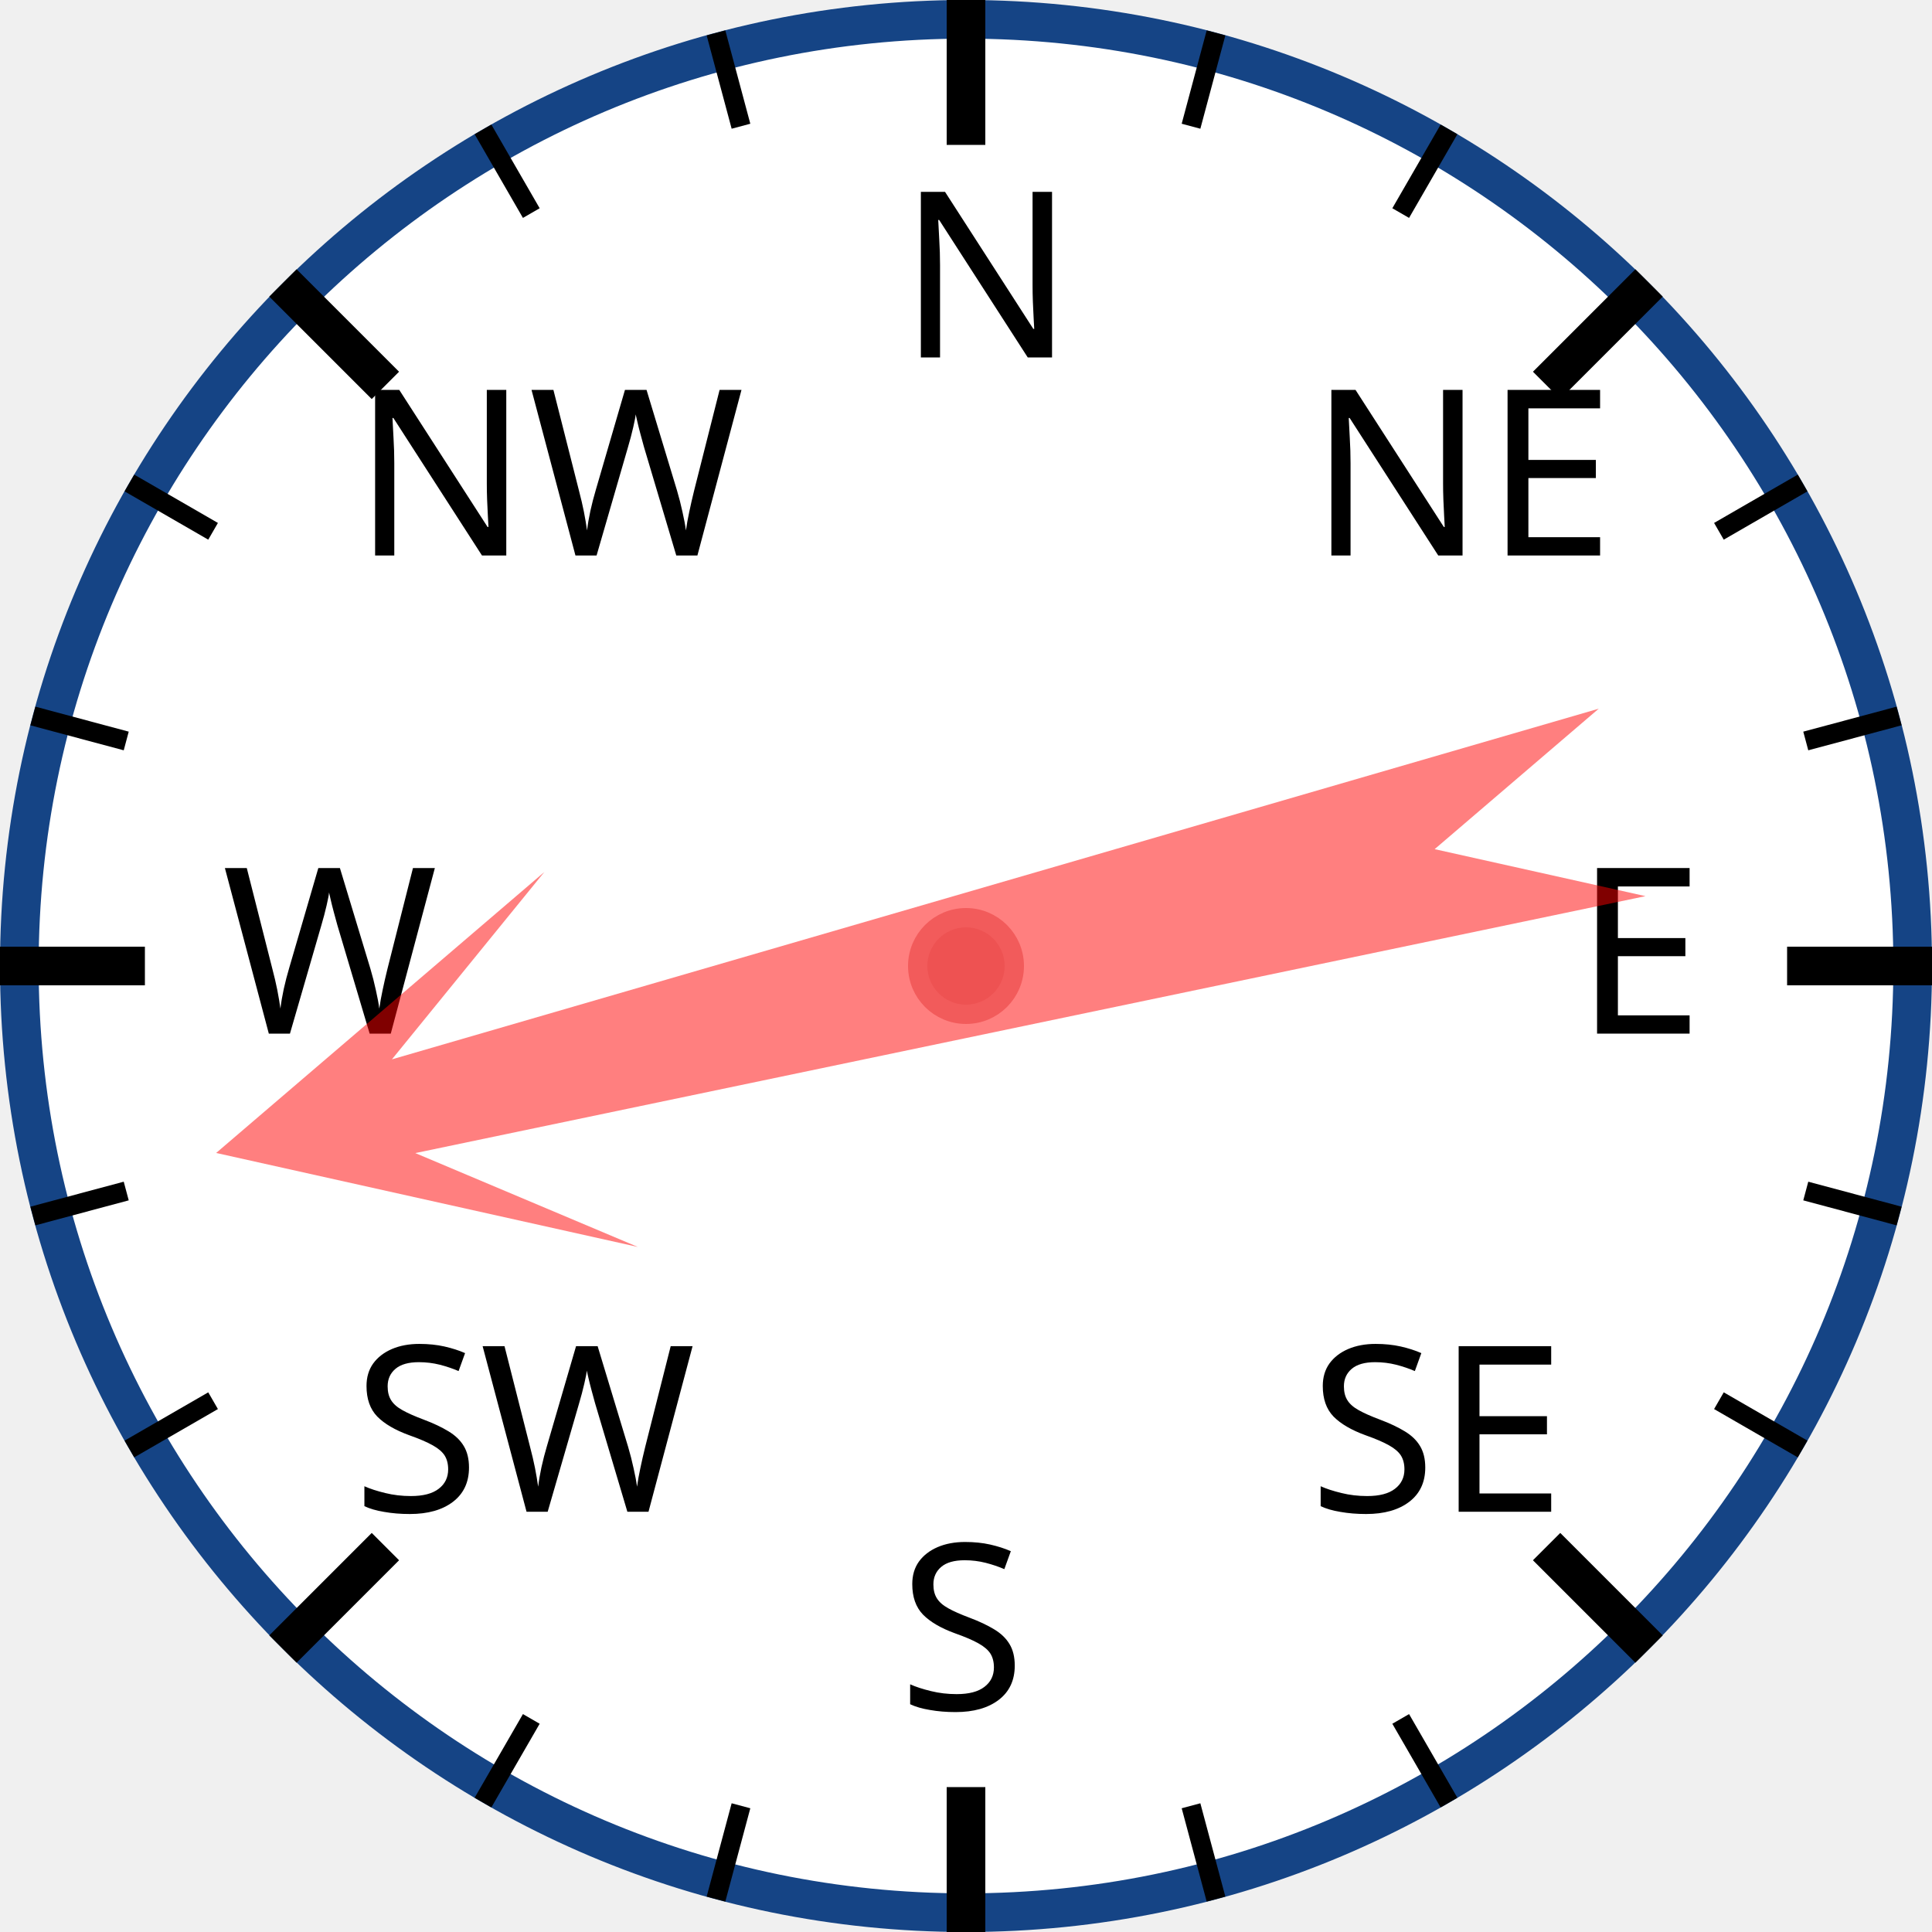
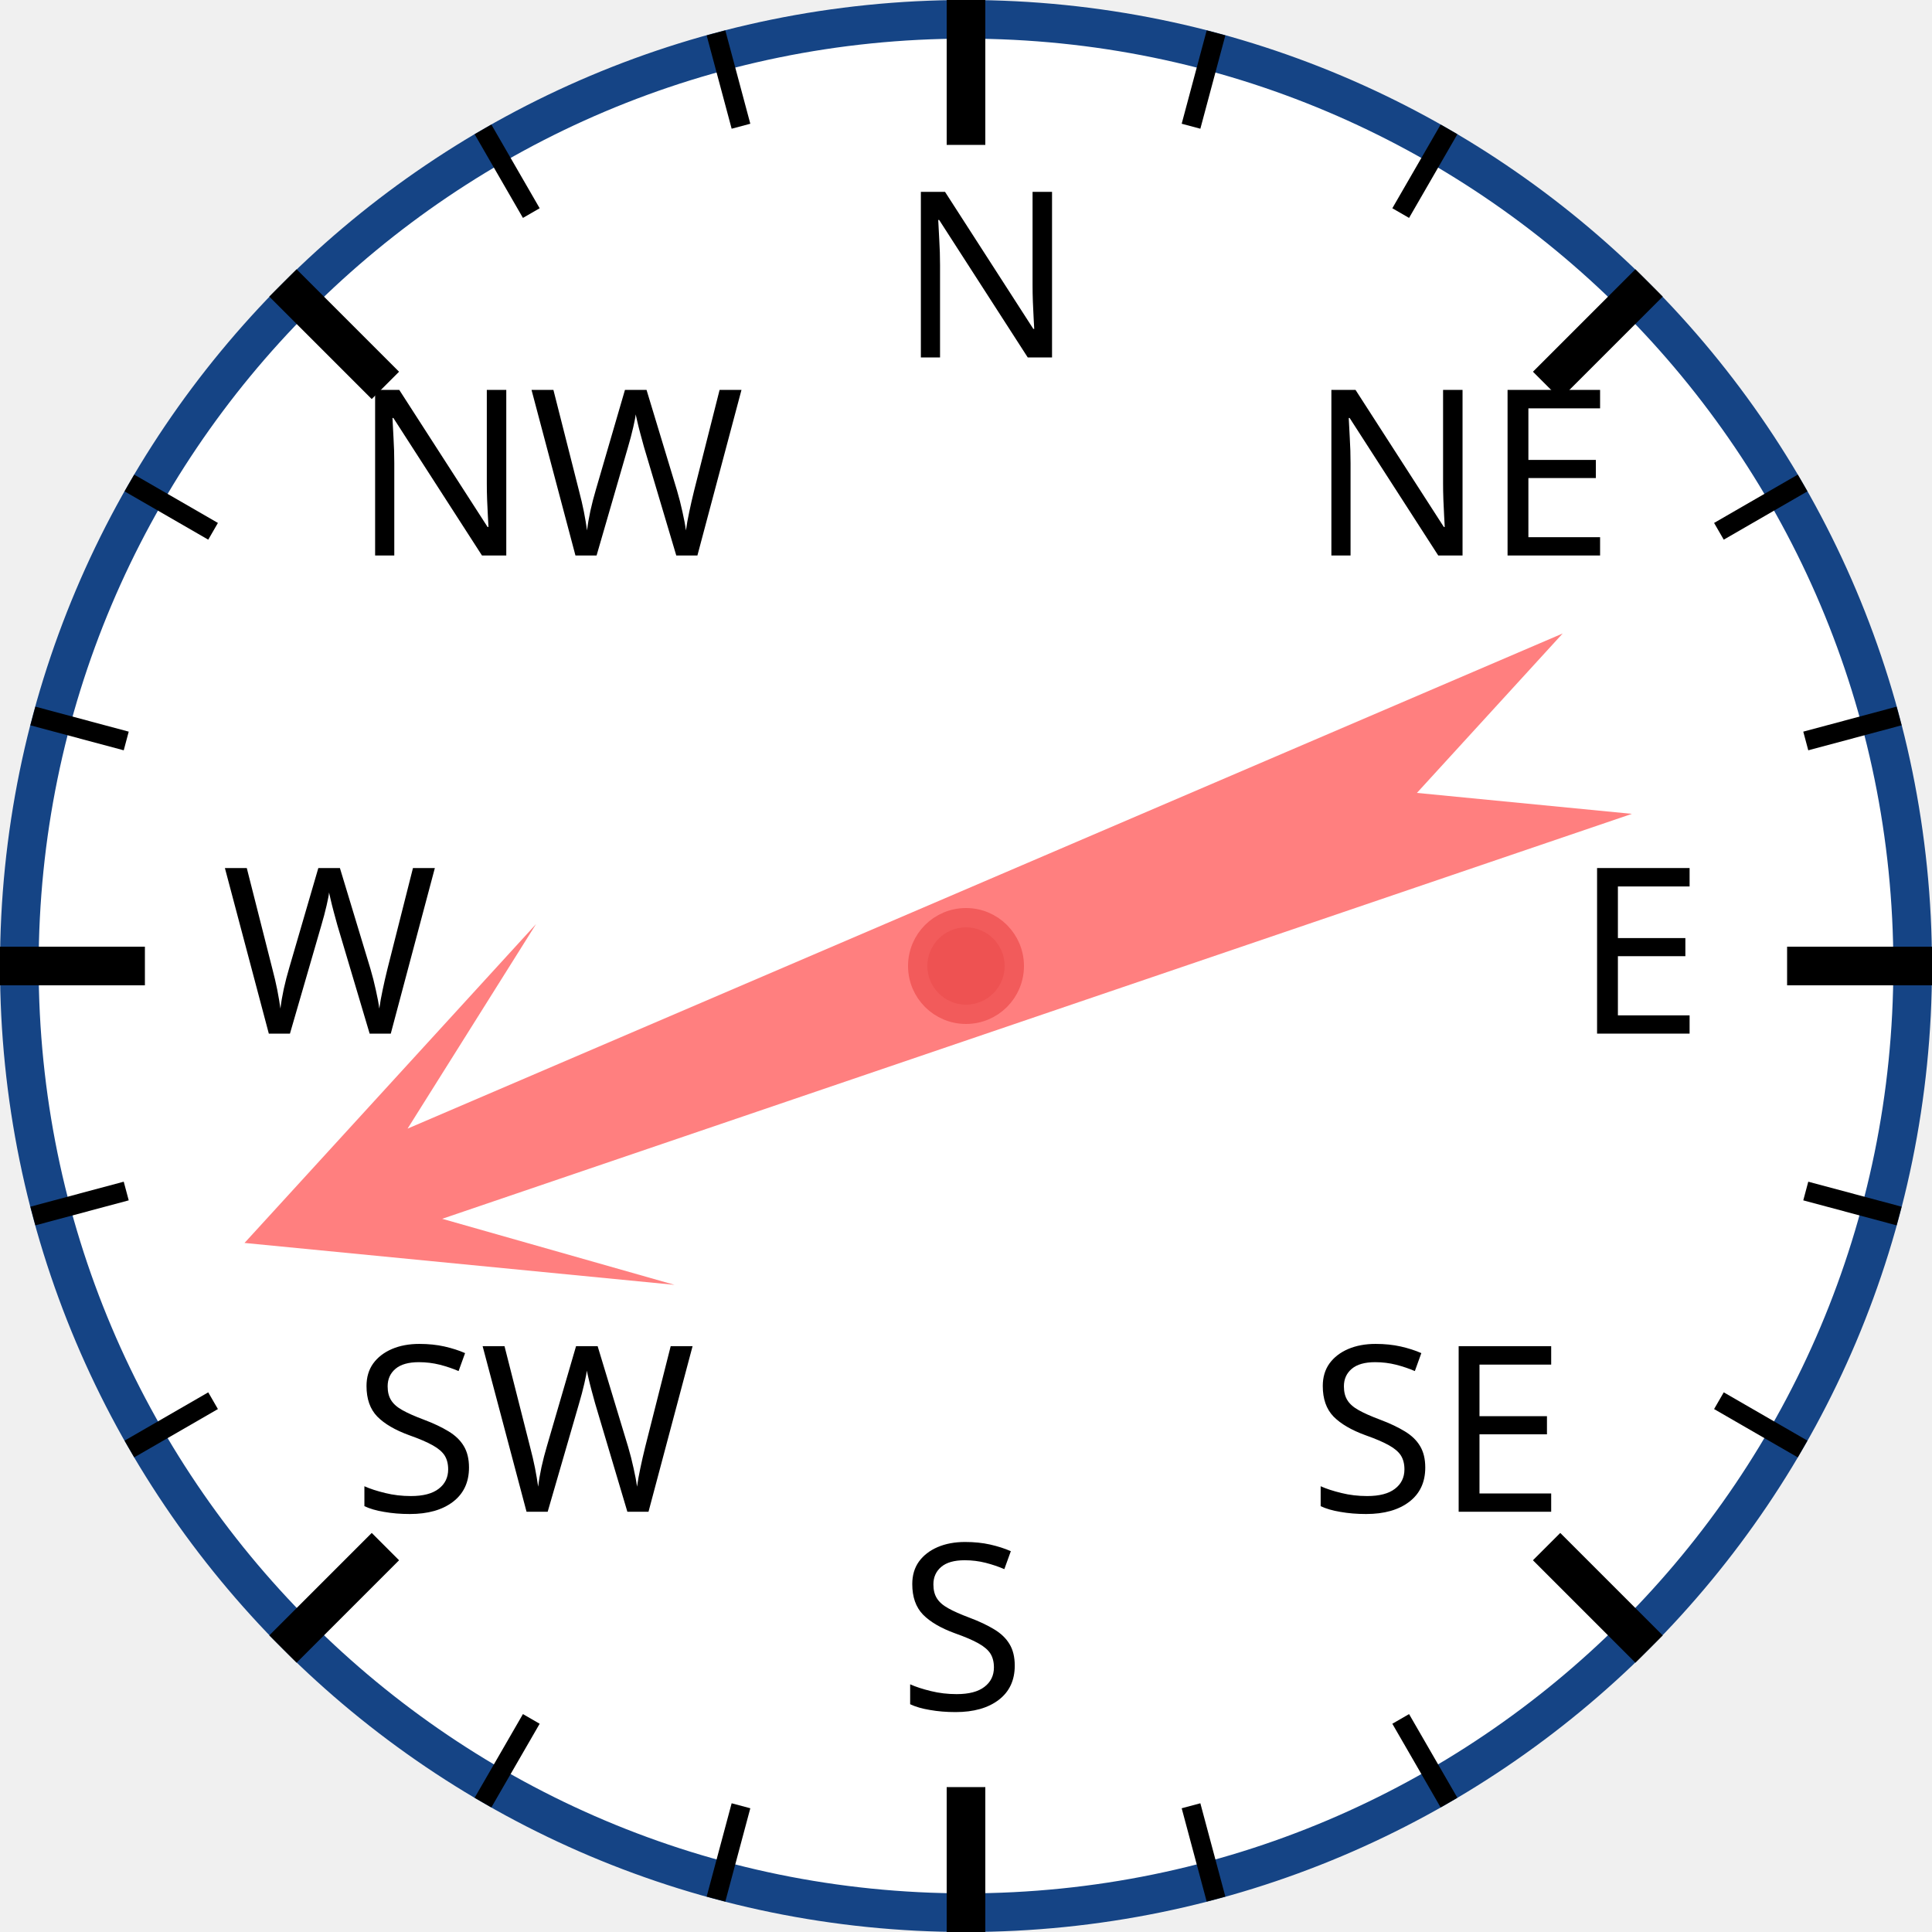
<svg xmlns="http://www.w3.org/2000/svg" width="120px" height="120px" viewBox="0 0 200 200">
  <circle cx="100" cy="100" r="98" style="fill: white; stroke: #154485; stroke-width: 4;" />
  <text x="93.0" y="37.0" style="font-family: sans-serif; font-size: 18pt;">N</text>
  <line x1="100.0" y1="0.0" x2="100.0" y2="15.0" style="stroke: black; stroke-width: 4;" />
  <line x1="74.118" y1="3.407" x2="76.706" y2="13.067" style="stroke: black; stroke-width: 2;" />
  <line x1="50" y1="13.397" x2="55" y2="22.058" style="stroke: black; stroke-width: 2;" />
  <text x="36.503" y="57.503" style="font-family: sans-serif; font-size: 18pt;">NW</text>
  <line x1="29.289" y1="29.289" x2="39.896" y2="39.896" style="stroke: black; stroke-width: 4;" />
  <line x1="13.397" y1="50" x2="22.058" y2="55" style="stroke: black; stroke-width: 2;" />
  <line x1="3.407" y1="74.118" x2="13.067" y2="76.706" style="stroke: black; stroke-width: 2;" />
  <text x="23.0" y="107.0" style="font-family: sans-serif; font-size: 18pt;">W</text>
  <line x1="0.0" y1="100.0" x2="15.0" y2="100.0" style="stroke: black; stroke-width: 4;" />
  <line x1="3.407" y1="125.882" x2="13.067" y2="123.294" style="stroke: black; stroke-width: 2;" />
  <line x1="13.397" y1="150" x2="22.058" y2="145" style="stroke: black; stroke-width: 2;" />
  <text x="36.503" y="156.497" style="font-family: sans-serif; font-size: 18pt;">SW</text>
  <line x1="29.289" y1="170.711" x2="39.896" y2="160.104" style="stroke: black; stroke-width: 4;" />
  <line x1="50" y1="186.603" x2="55" y2="177.942" style="stroke: black; stroke-width: 2;" />
  <line x1="74.118" y1="196.593" x2="76.706" y2="186.933" style="stroke: black; stroke-width: 2;" />
  <text x="93" y="177.0" style="font-family: sans-serif; font-size: 18pt;">S</text>
  <line x1="100" y1="200.0" x2="100" y2="185.0" style="stroke: black; stroke-width: 4;" />
  <line x1="125.882" y1="196.593" x2="123.294" y2="186.933" style="stroke: black; stroke-width: 2;" />
  <line x1="150.0" y1="186.603" x2="145.0" y2="177.942" style="stroke: black; stroke-width: 2;" />
  <text x="135.497" y="156.497" style="font-family: sans-serif; font-size: 18pt;">SE</text>
  <line x1="170.711" y1="170.711" x2="160.104" y2="160.104" style="stroke: black; stroke-width: 4;" />
  <line x1="186.603" y1="150" x2="177.942" y2="145" style="stroke: black; stroke-width: 2;" />
  <line x1="196.593" y1="125.882" x2="186.933" y2="123.294" style="stroke: black; stroke-width: 2;" />
  <text x="163.0" y="107" style="font-family: sans-serif; font-size: 18pt;">E</text>
  <line x1="200.0" y1="100" x2="185.0" y2="100" style="stroke: black; stroke-width: 4;" />
  <line x1="196.593" y1="74.118" x2="186.933" y2="76.706" style="stroke: black; stroke-width: 2;" />
  <line x1="186.603" y1="50" x2="177.942" y2="55" style="stroke: black; stroke-width: 2;" />
  <text x="135.497" y="57.503" style="font-family: sans-serif; font-size: 18pt;">NE</text>
  <line x1="170.711" y1="29.289" x2="160.104" y2="39.896" style="stroke: black; stroke-width: 4;" />
  <line x1="150" y1="13.397" x2="145" y2="22.058" style="stroke: black; stroke-width: 2;" />
  <line x1="125.882" y1="3.407" x2="123.294" y2="13.067" style="stroke: black; stroke-width: 2;" />
-   <polygon points="100 20 120 60 105 40 110 170 100 150 90 170 95 40 80 60" style="fill: red; fill-opacity: 0.5;" transform="rotate(256,100,100)" />
+   <polygon points="100 20 120 60 105 40 110 170 100 150 90 170 95 40 80 60" style="fill: red; fill-opacity: 0.5;" transform="rotate(249,100,100)" />
  <circle cx="100" cy="100" r="5" style="fill: #EE5252; stroke: #F25B5B; stroke-width: 2;" />
</svg>
